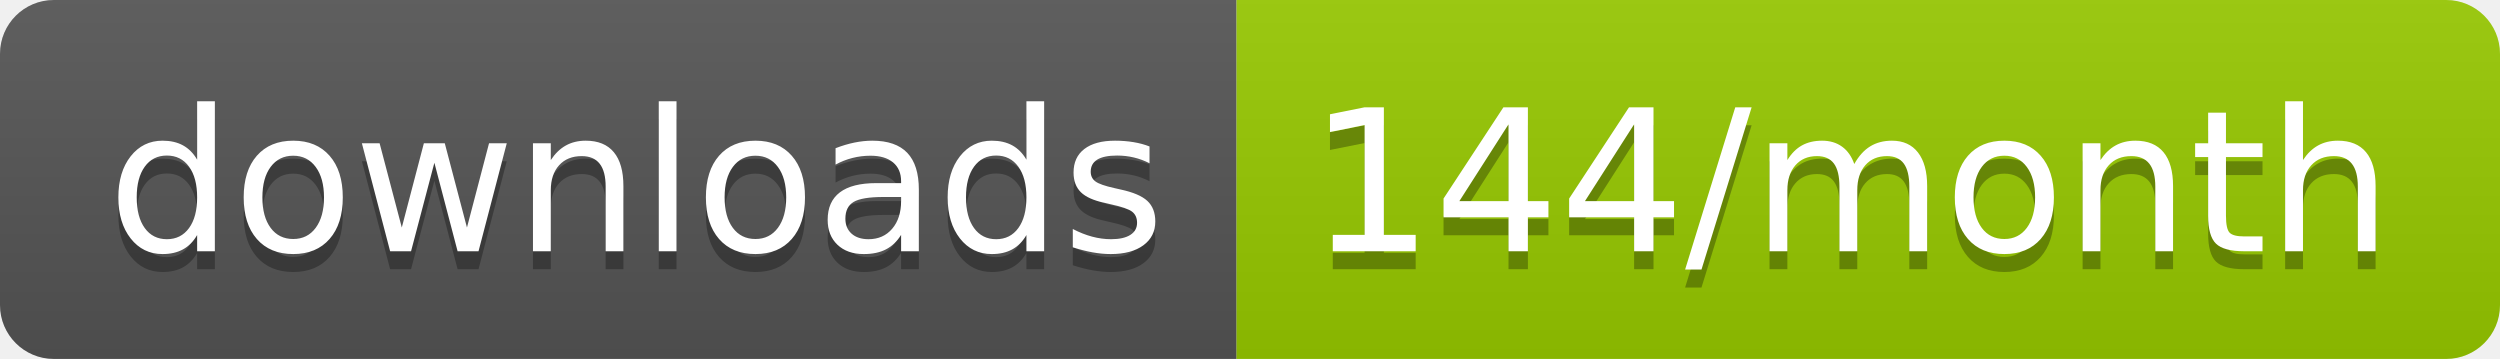
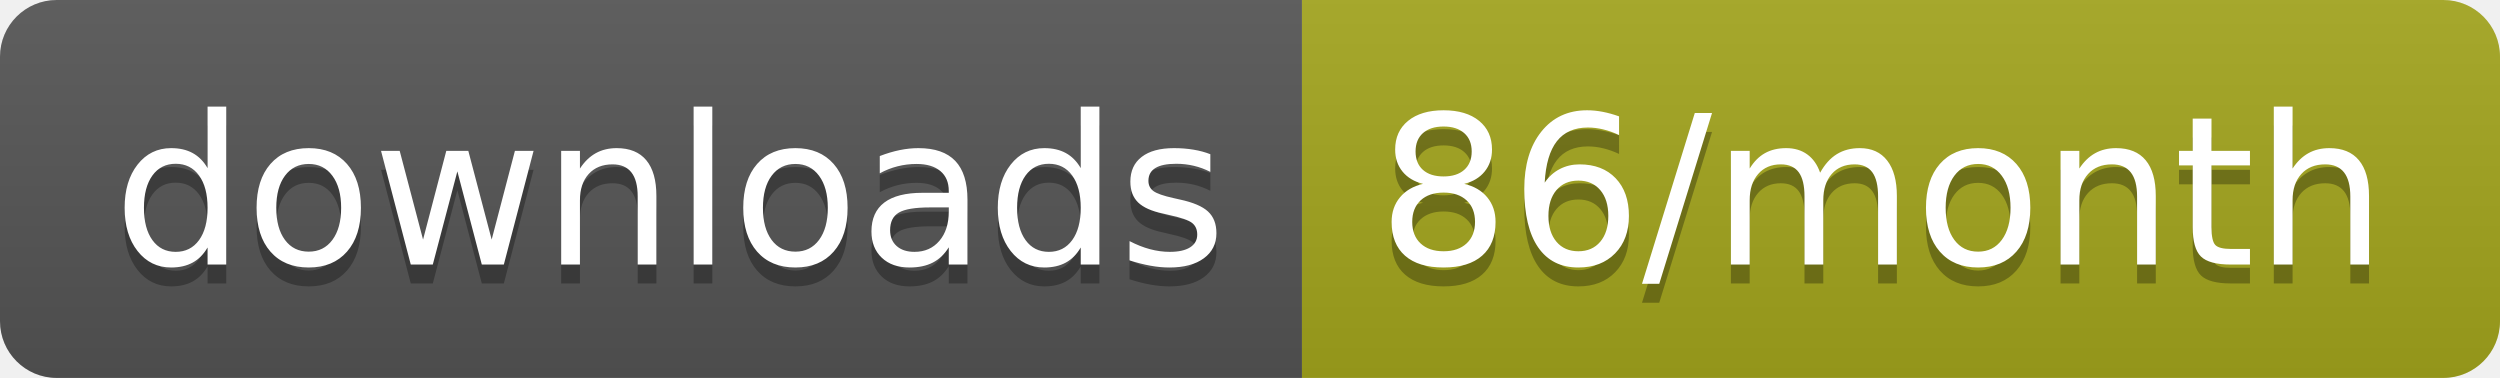
- <svg xmlns="http://www.w3.org/2000/svg" width="139.3" height="20">
+ <svg xmlns="http://www.w3.org/2000/svg" width="132.3" height="20">
  <linearGradient id="smooth" x2="0" y2="100%">
    <stop offset="0" stop-color="#bbb" stop-opacity=".1" />
    <stop offset="1" stop-opacity=".1" />
  </linearGradient>
  <clipPath id="round">
-     <rect width="139.3" height="20" rx="3" fill="#fff" />
+     <rect width="132.3" height="20" rx="3" fill="#fff" />
  </clipPath>
  <g clip-path="url(#round)">
    <rect width="68.9" height="20" fill="#555" />
-     <rect x="68.9" width="70.4" height="20" fill="#97CA00" />
-     <rect width="139.3" height="20" fill="url(#smooth)" />
+     <rect x="68.9" width="63.4" height="20" fill="#a4a61d" />
+     <rect width="132.3" height="20" fill="url(#smooth)" />
  </g>
  <g fill="#fff" text-anchor="middle" font-family="DejaVu Sans,Verdana,Geneva,sans-serif" font-size="110">
    <text x="354.5" y="150" fill="#010101" fill-opacity=".3" transform="scale(0.1)" textLength="589.0" lengthAdjust="spacing">downloads</text>
    <text x="354.5" y="140" transform="scale(0.1)" textLength="589.0" lengthAdjust="spacing">downloads</text>
-     <text x="1031.0" y="150" fill="#010101" fill-opacity=".3" transform="scale(0.1)" textLength="604.0" lengthAdjust="spacing">144/month</text>
-     <text x="1031.0" y="140" transform="scale(0.1)" textLength="604.0" lengthAdjust="spacing">144/month</text>
+     <text x="996" y="150" fill="#010101" fill-opacity=".3" transform="scale(0.1)" textLength="534.0" lengthAdjust="spacing">86/month</text>
+     <text x="996" y="140" transform="scale(0.1)" textLength="534.0" lengthAdjust="spacing">86/month</text>
  </g>
</svg>
